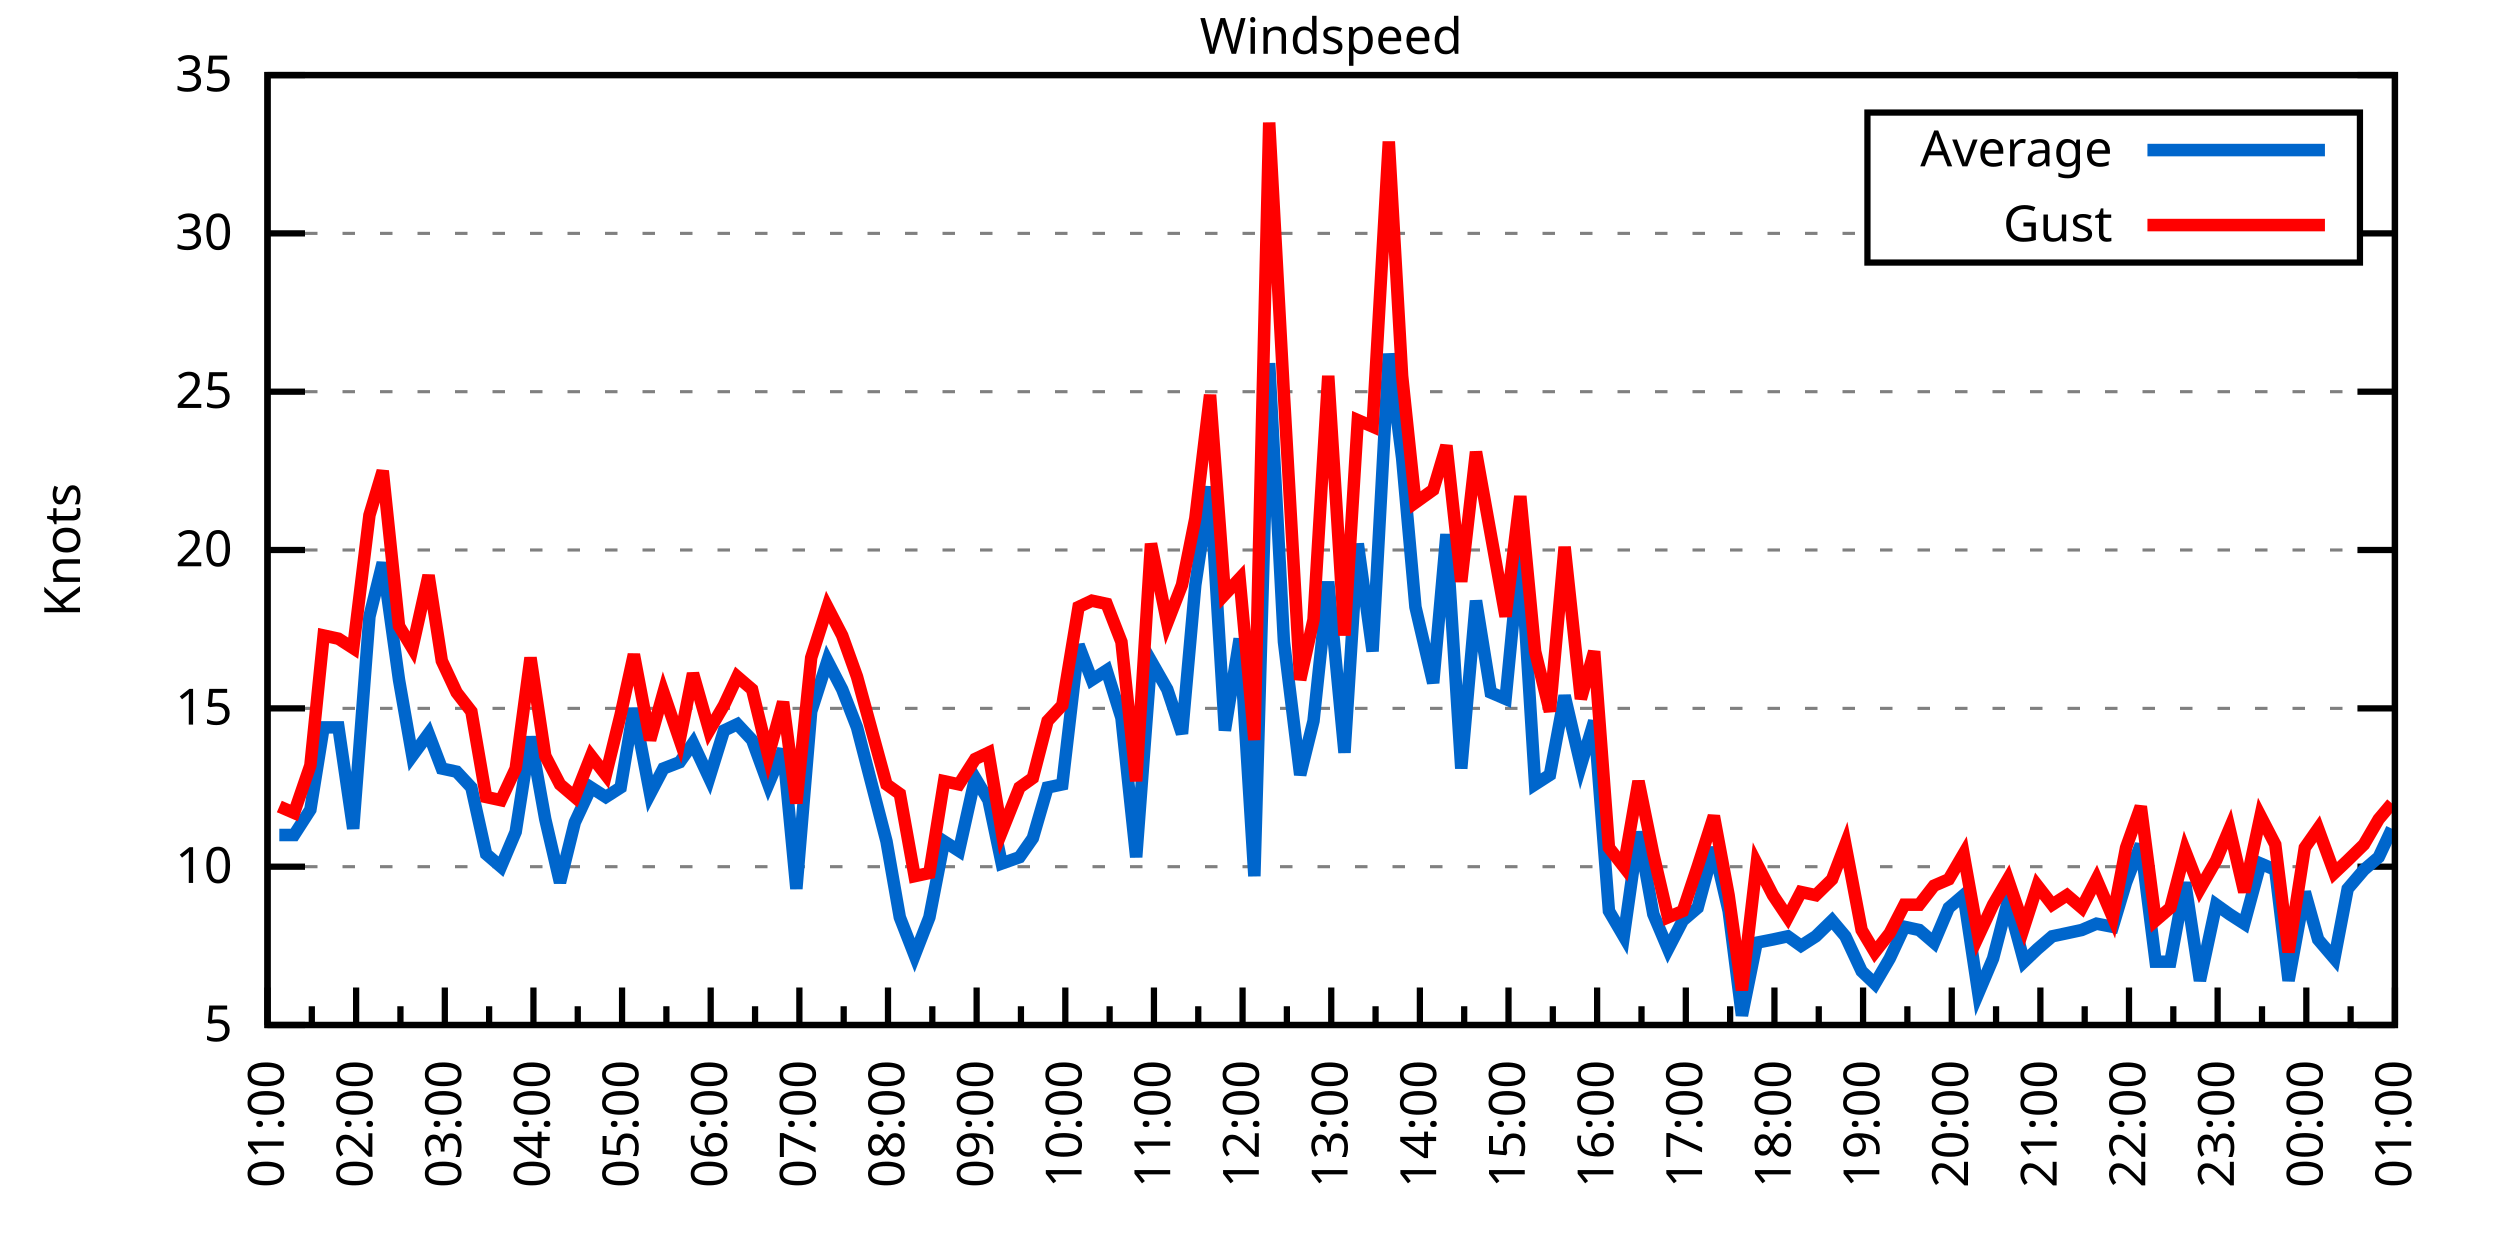
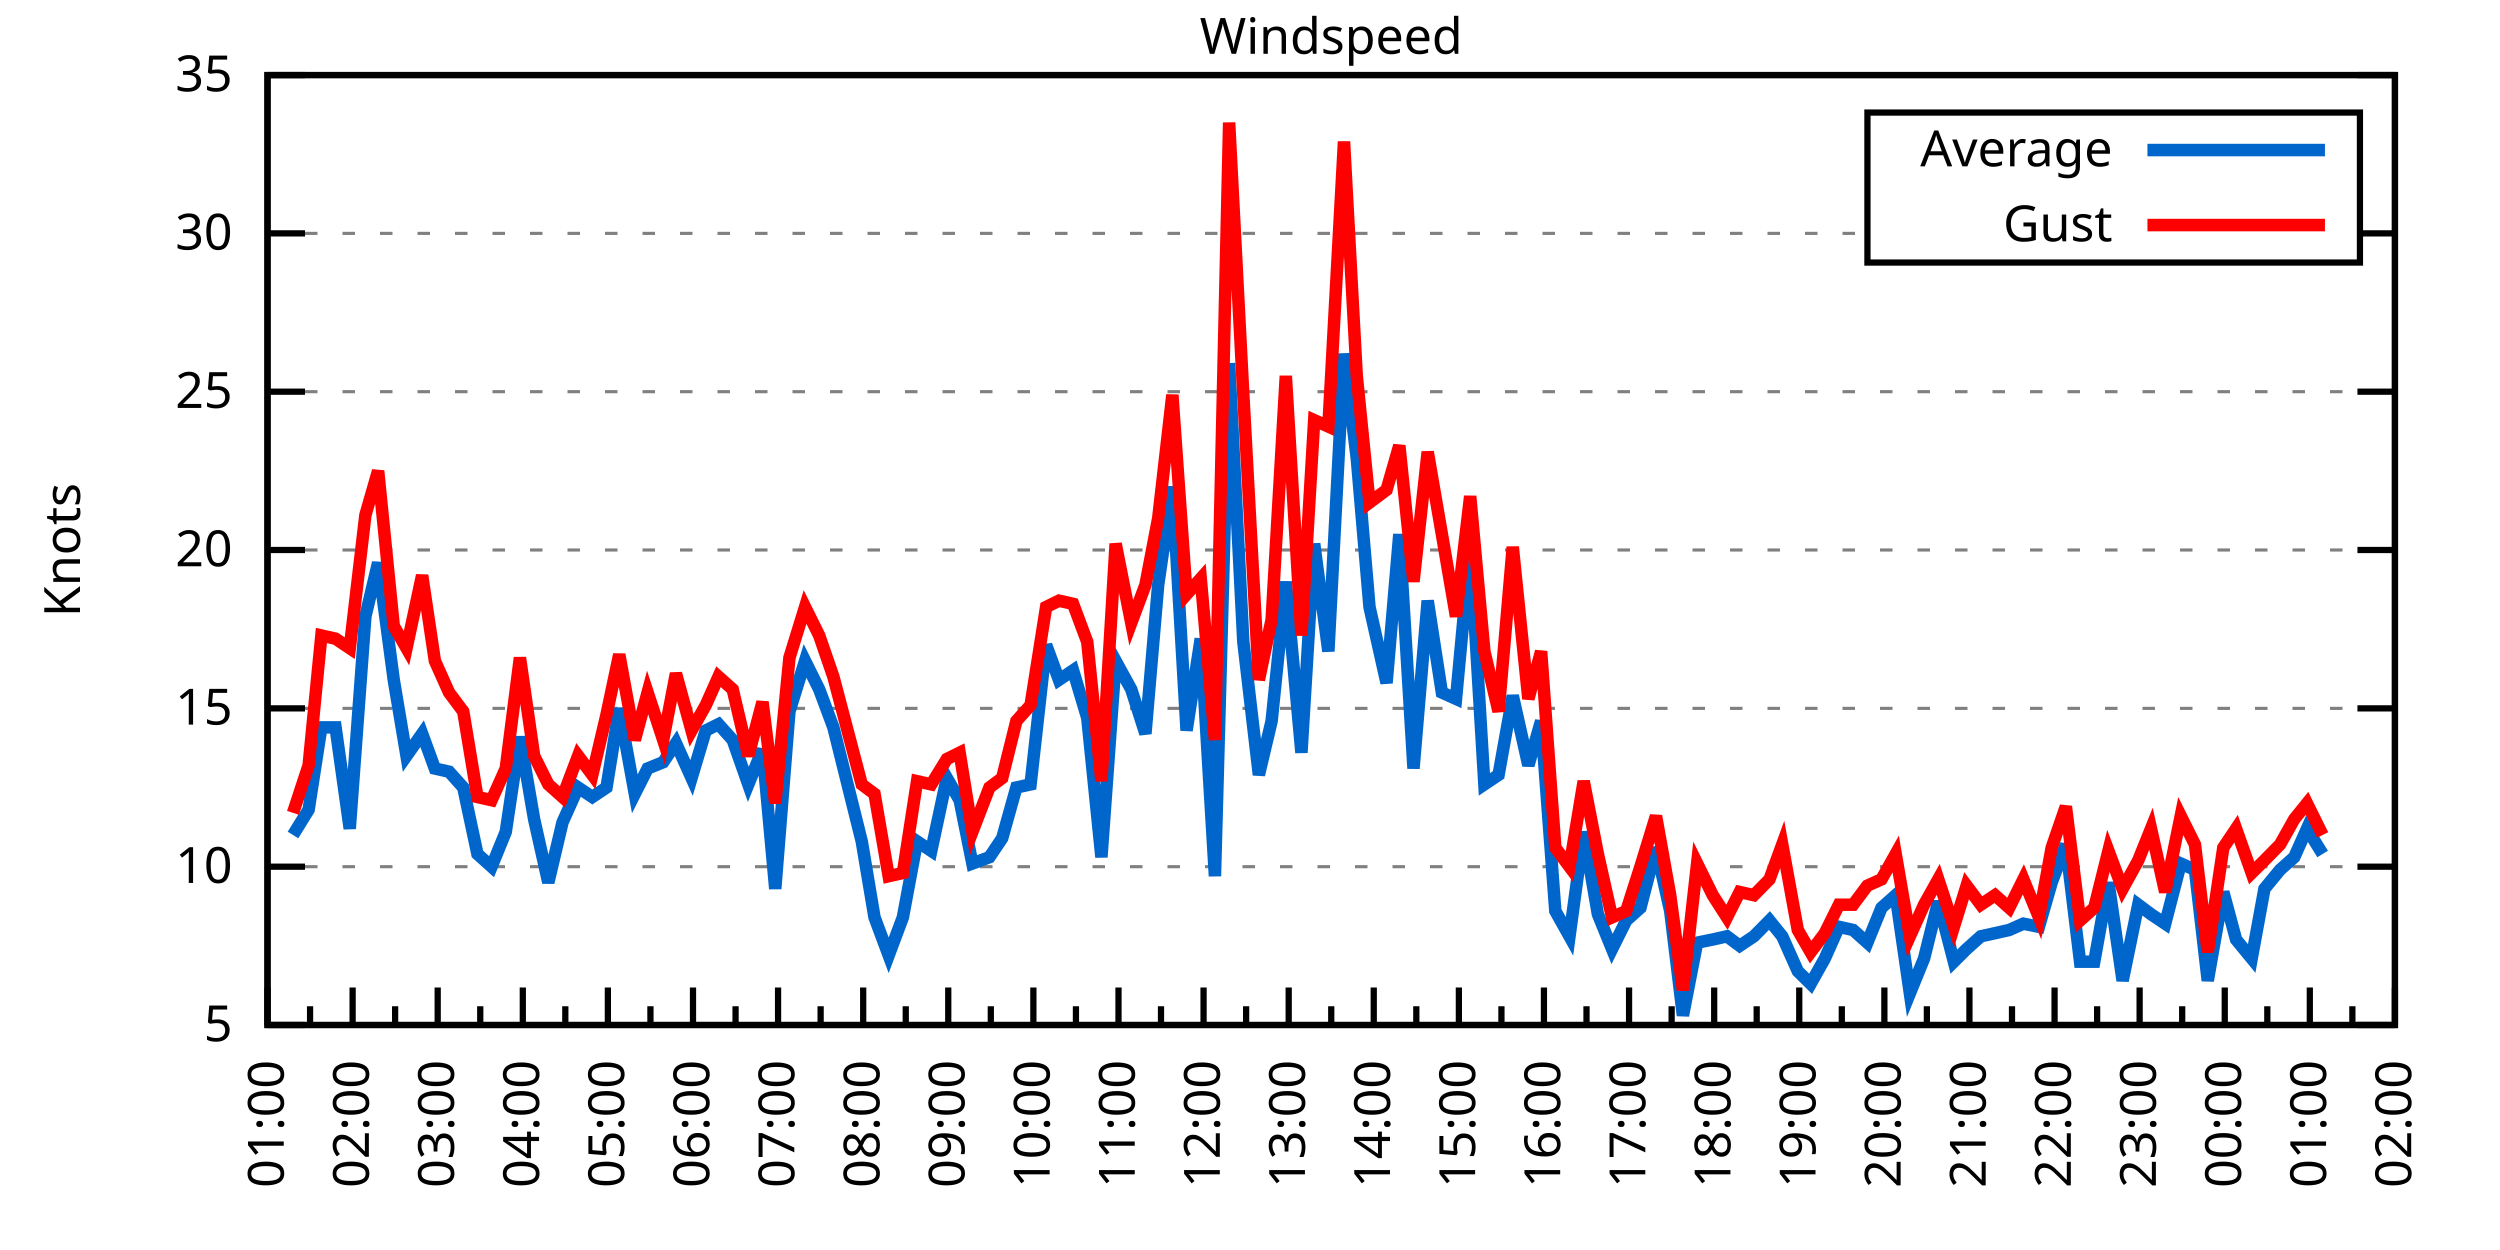
<svg xmlns="http://www.w3.org/2000/svg" xmlns:xlink="http://www.w3.org/1999/xlink" width="400" height="200" viewBox="0 0 400 200">
  <g id="gnuplot_canvas">
    <rect x="0" y="0" width="400" height="200" fill="none" />
    <defs>
      <circle id="gpDot" r="0.5" stroke-width="0.5" stroke="currentColor" />
      <path id="gpPt0" stroke-width="0.333" stroke="currentColor" d="M-1,0 h2 M0,-1 v2" />
      <path id="gpPt1" stroke-width="0.333" stroke="currentColor" d="M-1,-1 L1,1 M1,-1 L-1,1" />
      <path id="gpPt2" stroke-width="0.333" stroke="currentColor" d="M-1,0 L1,0 M0,-1 L0,1 M-1,-1 L1,1 M-1,1 L1,-1" />
      <rect id="gpPt3" stroke-width="0.333" stroke="currentColor" x="-1" y="-1" width="2" height="2" />
      <rect id="gpPt4" stroke-width="0.333" stroke="currentColor" fill="currentColor" x="-1" y="-1" width="2" height="2" />
      <circle id="gpPt5" stroke-width="0.333" stroke="currentColor" cx="0" cy="0" r="1" />
      <use xlink:href="#gpPt5" id="gpPt6" fill="currentColor" stroke="none" />
      <path id="gpPt7" stroke-width="0.333" stroke="currentColor" d="M0,-1.33 L-1.33,0.67 L1.33,0.67 z" />
      <use xlink:href="#gpPt7" id="gpPt8" fill="currentColor" stroke="none" />
      <use xlink:href="#gpPt7" id="gpPt9" stroke="currentColor" transform="rotate(180)" />
      <use xlink:href="#gpPt9" id="gpPt10" fill="currentColor" stroke="none" />
      <use xlink:href="#gpPt3" id="gpPt11" stroke="currentColor" transform="rotate(45)" />
      <use xlink:href="#gpPt11" id="gpPt12" fill="currentColor" stroke="none" />
      <path id="gpPt13" stroke-width="0.333" stroke="currentColor" d="M0,1.330 L1.265,0.411 L0.782,-1.067 L-0.782,-1.076 L-1.265,0.411 z" />
      <use xlink:href="#gpPt13" id="gpPt14" fill="currentColor" stroke="none" />
      <filter id="textbox" filterUnits="objectBoundingBox" x="0" y="0" height="1" width="1">
        <feFlood flood-color="white" flood-opacity="1" result="bgnd" />
        <feComposite in="SourceGraphic" in2="bgnd" operator="atop" />
      </filter>
      <filter id="greybox" filterUnits="objectBoundingBox" x="0" y="0" height="1" width="1">
        <feFlood flood-color="lightgrey" flood-opacity="1" result="grey" />
        <feComposite in="SourceGraphic" in2="grey" operator="atop" />
      </filter>
    </defs>
    <g fill="none" color="white" stroke="currentColor" stroke-width="1.00" stroke-linecap="butt" stroke-linejoin="miter">
</g>
    <g fill="none" color="black" stroke="currentColor" stroke-width="1.00" stroke-linecap="butt" stroke-linejoin="miter">
      <g stroke="none" shape-rendering="crispEdges">
        <polygon fill="rgb(255, 255, 255)" points="42.80,164.00 383.18,164.00 383.18,12.02 42.80,12.02 " />
      </g>
    </g>
    <g fill="none" color="black" stroke="currentColor" stroke-width="1.00" stroke-linecap="butt" stroke-linejoin="miter">
</g>
    <g fill="none" color="black" stroke="black" stroke-width="0.50" stroke-linecap="butt" stroke-linejoin="miter">
</g>
    <g fill="none" color="gray" stroke="currentColor" stroke-width="0.50" stroke-linecap="butt" stroke-linejoin="miter">
      <path stroke="gray" stroke-dasharray="2,4" class="gridline" d="M42.80,164.00 L383.19,164.00  " />
    </g>
    <g fill="none" color="gray" stroke="gray" stroke-width="1.00" stroke-linecap="butt" stroke-linejoin="miter">
</g>
    <g fill="none" color="black" stroke="currentColor" stroke-width="1.00" stroke-linecap="butt" stroke-linejoin="miter">
      <path stroke="black" d="M42.80,164.00 L48.80,164.00 M383.19,164.00 L377.19,164.00  " />
      <g transform="translate(37.20,166.60)" stroke="none" fill="black" font-family="Sans" font-size="8.00" text-anchor="end">
        <text>
          <tspan font-family="Sans"> 5</tspan>
        </text>
      </g>
    </g>
    <g fill="none" color="black" stroke="currentColor" stroke-width="1.00" stroke-linecap="butt" stroke-linejoin="miter">
</g>
    <g fill="none" color="black" stroke="black" stroke-width="0.50" stroke-linecap="butt" stroke-linejoin="miter">
</g>
    <g fill="none" color="gray" stroke="currentColor" stroke-width="0.50" stroke-linecap="butt" stroke-linejoin="miter">
      <path stroke="gray" stroke-dasharray="2,4" class="gridline" d="M42.80,138.67 L383.19,138.67  " />
    </g>
    <g fill="none" color="gray" stroke="gray" stroke-width="1.00" stroke-linecap="butt" stroke-linejoin="miter">
</g>
    <g fill="none" color="black" stroke="currentColor" stroke-width="1.00" stroke-linecap="butt" stroke-linejoin="miter">
      <path stroke="black" d="M42.80,138.67 L48.80,138.67 M383.19,138.67 L377.19,138.67  " />
      <g transform="translate(37.20,141.27)" stroke="none" fill="black" font-family="Sans" font-size="8.00" text-anchor="end">
        <text>
          <tspan font-family="Sans"> 10</tspan>
        </text>
      </g>
    </g>
    <g fill="none" color="black" stroke="currentColor" stroke-width="1.00" stroke-linecap="butt" stroke-linejoin="miter">
</g>
    <g fill="none" color="black" stroke="black" stroke-width="0.50" stroke-linecap="butt" stroke-linejoin="miter">
</g>
    <g fill="none" color="gray" stroke="currentColor" stroke-width="0.50" stroke-linecap="butt" stroke-linejoin="miter">
      <path stroke="gray" stroke-dasharray="2,4" class="gridline" d="M42.80,113.34 L383.19,113.34  " />
    </g>
    <g fill="none" color="gray" stroke="gray" stroke-width="1.00" stroke-linecap="butt" stroke-linejoin="miter">
</g>
    <g fill="none" color="black" stroke="currentColor" stroke-width="1.00" stroke-linecap="butt" stroke-linejoin="miter">
      <path stroke="black" d="M42.80,113.34 L48.80,113.34 M383.19,113.34 L377.19,113.34  " />
      <g transform="translate(37.20,115.94)" stroke="none" fill="black" font-family="Sans" font-size="8.00" text-anchor="end">
        <text>
          <tspan font-family="Sans"> 15</tspan>
        </text>
      </g>
    </g>
    <g fill="none" color="black" stroke="currentColor" stroke-width="1.00" stroke-linecap="butt" stroke-linejoin="miter">
</g>
    <g fill="none" color="black" stroke="black" stroke-width="0.50" stroke-linecap="butt" stroke-linejoin="miter">
</g>
    <g fill="none" color="gray" stroke="currentColor" stroke-width="0.50" stroke-linecap="butt" stroke-linejoin="miter">
      <path stroke="gray" stroke-dasharray="2,4" class="gridline" d="M42.80,88.00 L383.19,88.00  " />
    </g>
    <g fill="none" color="gray" stroke="gray" stroke-width="1.00" stroke-linecap="butt" stroke-linejoin="miter">
</g>
    <g fill="none" color="black" stroke="currentColor" stroke-width="1.00" stroke-linecap="butt" stroke-linejoin="miter">
      <path stroke="black" d="M42.80,88.00 L48.80,88.00 M383.19,88.00 L377.19,88.00  " />
      <g transform="translate(37.20,90.60)" stroke="none" fill="black" font-family="Sans" font-size="8.00" text-anchor="end">
        <text>
          <tspan font-family="Sans"> 20</tspan>
        </text>
      </g>
    </g>
    <g fill="none" color="black" stroke="currentColor" stroke-width="1.00" stroke-linecap="butt" stroke-linejoin="miter">
</g>
    <g fill="none" color="black" stroke="black" stroke-width="0.50" stroke-linecap="butt" stroke-linejoin="miter">
</g>
    <g fill="none" color="gray" stroke="currentColor" stroke-width="0.50" stroke-linecap="butt" stroke-linejoin="miter">
      <path stroke="gray" stroke-dasharray="2,4" class="gridline" d="M42.80,62.67 L383.19,62.67  " />
    </g>
    <g fill="none" color="gray" stroke="gray" stroke-width="1.00" stroke-linecap="butt" stroke-linejoin="miter">
</g>
    <g fill="none" color="black" stroke="currentColor" stroke-width="1.00" stroke-linecap="butt" stroke-linejoin="miter">
      <path stroke="black" d="M42.80,62.67 L48.80,62.67 M383.19,62.67 L377.19,62.67  " />
      <g transform="translate(37.20,65.27)" stroke="none" fill="black" font-family="Sans" font-size="8.00" text-anchor="end">
        <text>
          <tspan font-family="Sans"> 25</tspan>
        </text>
      </g>
    </g>
    <g fill="none" color="black" stroke="currentColor" stroke-width="1.00" stroke-linecap="butt" stroke-linejoin="miter">
</g>
    <g fill="none" color="black" stroke="black" stroke-width="0.50" stroke-linecap="butt" stroke-linejoin="miter">
</g>
    <g fill="none" color="gray" stroke="currentColor" stroke-width="0.50" stroke-linecap="butt" stroke-linejoin="miter">
      <path stroke="gray" stroke-dasharray="2,4" class="gridline" d="M42.80,37.34 L298.79,37.34 M377.59,37.34 L383.19,37.34  " />
    </g>
    <g fill="none" color="gray" stroke="gray" stroke-width="1.00" stroke-linecap="butt" stroke-linejoin="miter">
</g>
    <g fill="none" color="black" stroke="currentColor" stroke-width="1.00" stroke-linecap="butt" stroke-linejoin="miter">
      <path stroke="black" d="M42.80,37.34 L48.80,37.34 M383.19,37.34 L377.19,37.34  " />
      <g transform="translate(37.20,39.94)" stroke="none" fill="black" font-family="Sans" font-size="8.00" text-anchor="end">
        <text>
          <tspan font-family="Sans"> 30</tspan>
        </text>
      </g>
    </g>
    <g fill="none" color="black" stroke="currentColor" stroke-width="1.00" stroke-linecap="butt" stroke-linejoin="miter">
</g>
    <g fill="none" color="black" stroke="black" stroke-width="0.50" stroke-linecap="butt" stroke-linejoin="miter">
</g>
    <g fill="none" color="gray" stroke="currentColor" stroke-width="0.50" stroke-linecap="butt" stroke-linejoin="miter">
      <path stroke="gray" stroke-dasharray="2,4" class="gridline" d="M42.80,12.01 L383.19,12.01  " />
    </g>
    <g fill="none" color="gray" stroke="gray" stroke-width="1.00" stroke-linecap="butt" stroke-linejoin="miter">
</g>
    <g fill="none" color="black" stroke="currentColor" stroke-width="1.00" stroke-linecap="butt" stroke-linejoin="miter">
      <path stroke="black" d="M42.80,12.01 L48.80,12.01 M383.19,12.01 L377.19,12.01  " />
      <g transform="translate(37.20,14.61)" stroke="none" fill="black" font-family="Sans" font-size="8.00" text-anchor="end">
        <text>
          <tspan font-family="Sans"> 35</tspan>
        </text>
      </g>
    </g>
    <g fill="none" color="black" stroke="currentColor" stroke-width="1.00" stroke-linecap="butt" stroke-linejoin="miter">
      <path stroke="black" d="M42.80,164.00 L42.80,158.00  " />
      <g transform="translate(45.40,169.60) rotate(270)" stroke="none" fill="black" font-family="Sans" font-size="8.00" text-anchor="end">
        <text>
          <tspan font-family="Sans">01:00</tspan>
        </text>
      </g>
    </g>
    <g fill="none" color="black" stroke="currentColor" stroke-width="1.00" stroke-linecap="butt" stroke-linejoin="miter">
-       <path stroke="black" d="M49.89,164.00 L49.89,161.00 M56.98,164.00 L56.98,158.00  " />
-       <g transform="translate(59.58,169.60) rotate(270)" stroke="none" fill="black" font-family="Sans" font-size="8.00" text-anchor="end">
+       <path stroke="black" d="M49.61,164.00 L49.61,161.00 M56.42,164.00 L56.42,158.00  " />
+       <g transform="translate(59.02,169.60) rotate(270)" stroke="none" fill="black" font-family="Sans" font-size="8.00" text-anchor="end">
        <text>
          <tspan font-family="Sans">02:00</tspan>
        </text>
      </g>
    </g>
    <g fill="none" color="black" stroke="currentColor" stroke-width="1.00" stroke-linecap="butt" stroke-linejoin="miter">
-       <path stroke="black" d="M64.07,164.00 L64.07,161.00 M71.17,164.00 L71.17,158.00  " />
-       <g transform="translate(73.77,169.60) rotate(270)" stroke="none" fill="black" font-family="Sans" font-size="8.00" text-anchor="end">
+       <path stroke="black" d="M63.22,164.00 L63.22,161.00 M70.03,164.00 L70.03,158.00  " />
+       <g transform="translate(72.63,169.60) rotate(270)" stroke="none" fill="black" font-family="Sans" font-size="8.00" text-anchor="end">
        <text>
          <tspan font-family="Sans">03:00</tspan>
        </text>
      </g>
    </g>
    <g fill="none" color="black" stroke="currentColor" stroke-width="1.00" stroke-linecap="butt" stroke-linejoin="miter">
-       <path stroke="black" d="M78.26,164.00 L78.26,161.00 M85.35,164.00 L85.35,158.00  " />
-       <g transform="translate(87.95,169.60) rotate(270)" stroke="none" fill="black" font-family="Sans" font-size="8.00" text-anchor="end">
+       <path stroke="black" d="M76.84,164.00 L76.84,161.00 M83.65,164.00 L83.65,158.00  " />
+       <g transform="translate(86.25,169.60) rotate(270)" stroke="none" fill="black" font-family="Sans" font-size="8.00" text-anchor="end">
        <text>
          <tspan font-family="Sans">04:00</tspan>
        </text>
      </g>
    </g>
    <g fill="none" color="black" stroke="currentColor" stroke-width="1.00" stroke-linecap="butt" stroke-linejoin="miter">
-       <path stroke="black" d="M92.44,164.00 L92.44,161.00 M99.53,164.00 L99.53,158.00  " />
-       <g transform="translate(102.13,169.60) rotate(270)" stroke="none" fill="black" font-family="Sans" font-size="8.00" text-anchor="end">
+       <path stroke="black" d="M90.45,164.00 L90.45,161.00 M97.26,164.00 L97.26,158.00  " />
+       <g transform="translate(99.86,169.60) rotate(270)" stroke="none" fill="black" font-family="Sans" font-size="8.00" text-anchor="end">
        <text>
          <tspan font-family="Sans">05:00</tspan>
        </text>
      </g>
    </g>
    <g fill="none" color="black" stroke="currentColor" stroke-width="1.00" stroke-linecap="butt" stroke-linejoin="miter">
-       <path stroke="black" d="M106.62,164.00 L106.62,161.00 M113.71,164.00 L113.71,158.00  " />
-       <g transform="translate(116.31,169.60) rotate(270)" stroke="none" fill="black" font-family="Sans" font-size="8.00" text-anchor="end">
+       <path stroke="black" d="M104.07,164.00 L104.07,161.00 M110.88,164.00 L110.88,158.00  " />
+       <g transform="translate(113.48,169.60) rotate(270)" stroke="none" fill="black" font-family="Sans" font-size="8.00" text-anchor="end">
        <text>
          <tspan font-family="Sans">06:00</tspan>
        </text>
      </g>
    </g>
    <g fill="none" color="black" stroke="currentColor" stroke-width="1.00" stroke-linecap="butt" stroke-linejoin="miter">
-       <path stroke="black" d="M120.81,164.00 L120.81,161.00 M127.90,164.00 L127.90,158.00  " />
-       <g transform="translate(130.50,169.60) rotate(270)" stroke="none" fill="black" font-family="Sans" font-size="8.00" text-anchor="end">
+       <path stroke="black" d="M117.69,164.00 L117.69,161.00 M124.49,164.00 L124.49,158.00  " />
+       <g transform="translate(127.09,169.60) rotate(270)" stroke="none" fill="black" font-family="Sans" font-size="8.00" text-anchor="end">
        <text>
          <tspan font-family="Sans">07:00</tspan>
        </text>
      </g>
    </g>
    <g fill="none" color="black" stroke="currentColor" stroke-width="1.00" stroke-linecap="butt" stroke-linejoin="miter">
-       <path stroke="black" d="M134.99,164.00 L134.99,161.00 M142.08,164.00 L142.08,158.00  " />
-       <g transform="translate(144.68,169.60) rotate(270)" stroke="none" fill="black" font-family="Sans" font-size="8.00" text-anchor="end">
+       <path stroke="black" d="M131.30,164.00 L131.30,161.00 M138.11,164.00 L138.11,158.00  " />
+       <g transform="translate(140.71,169.60) rotate(270)" stroke="none" fill="black" font-family="Sans" font-size="8.00" text-anchor="end">
        <text>
          <tspan font-family="Sans">08:00</tspan>
        </text>
      </g>
    </g>
    <g fill="none" color="black" stroke="currentColor" stroke-width="1.00" stroke-linecap="butt" stroke-linejoin="miter">
-       <path stroke="black" d="M149.17,164.00 L149.17,161.00 M156.26,164.00 L156.26,158.00  " />
-       <g transform="translate(158.86,169.60) rotate(270)" stroke="none" fill="black" font-family="Sans" font-size="8.00" text-anchor="end">
+       <path stroke="black" d="M144.92,164.00 L144.92,161.00 M151.72,164.00 L151.72,158.00  " />
+       <g transform="translate(154.32,169.60) rotate(270)" stroke="none" fill="black" font-family="Sans" font-size="8.00" text-anchor="end">
        <text>
          <tspan font-family="Sans">09:00</tspan>
        </text>
      </g>
    </g>
    <g fill="none" color="black" stroke="currentColor" stroke-width="1.00" stroke-linecap="butt" stroke-linejoin="miter">
-       <path stroke="black" d="M163.35,164.00 L163.35,161.00 M170.45,164.00 L170.45,158.00  " />
-       <g transform="translate(173.05,169.60) rotate(270)" stroke="none" fill="black" font-family="Sans" font-size="8.00" text-anchor="end">
+       <path stroke="black" d="M158.53,164.00 L158.53,161.00 M165.34,164.00 L165.34,158.00  " />
+       <g transform="translate(167.94,169.60) rotate(270)" stroke="none" fill="black" font-family="Sans" font-size="8.00" text-anchor="end">
        <text>
          <tspan font-family="Sans">10:00</tspan>
        </text>
      </g>
    </g>
    <g fill="none" color="black" stroke="currentColor" stroke-width="1.00" stroke-linecap="butt" stroke-linejoin="miter">
-       <path stroke="black" d="M177.54,164.00 L177.54,161.00 M184.63,164.00 L184.63,158.00  " />
-       <g transform="translate(187.23,169.60) rotate(270)" stroke="none" fill="black" font-family="Sans" font-size="8.00" text-anchor="end">
+       <path stroke="black" d="M172.15,164.00 L172.15,161.00 M178.96,164.00 L178.96,158.00  " />
+       <g transform="translate(181.56,169.60) rotate(270)" stroke="none" fill="black" font-family="Sans" font-size="8.00" text-anchor="end">
        <text>
          <tspan font-family="Sans">11:00</tspan>
        </text>
      </g>
    </g>
    <g fill="none" color="black" stroke="currentColor" stroke-width="1.00" stroke-linecap="butt" stroke-linejoin="miter">
-       <path stroke="black" d="M191.72,164.00 L191.72,161.00 M198.81,164.00 L198.81,158.00  " />
-       <g transform="translate(201.41,169.60) rotate(270)" stroke="none" fill="black" font-family="Sans" font-size="8.00" text-anchor="end">
+       <path stroke="black" d="M185.76,164.00 L185.76,161.00 M192.57,164.00 L192.57,158.00  " />
+       <g transform="translate(195.17,169.60) rotate(270)" stroke="none" fill="black" font-family="Sans" font-size="8.00" text-anchor="end">
        <text>
          <tspan font-family="Sans">12:00</tspan>
        </text>
      </g>
    </g>
    <g fill="none" color="black" stroke="currentColor" stroke-width="1.00" stroke-linecap="butt" stroke-linejoin="miter">
-       <path stroke="black" d="M205.90,164.00 L205.90,161.00 M213.00,164.00 L213.00,158.00  " />
-       <g transform="translate(215.60,169.60) rotate(270)" stroke="none" fill="black" font-family="Sans" font-size="8.00" text-anchor="end">
+       <path stroke="black" d="M199.38,164.00 L199.38,161.00 M206.19,164.00 L206.19,158.00  " />
+       <g transform="translate(208.79,169.60) rotate(270)" stroke="none" fill="black" font-family="Sans" font-size="8.00" text-anchor="end">
        <text>
          <tspan font-family="Sans">13:00</tspan>
        </text>
      </g>
    </g>
    <g fill="none" color="black" stroke="currentColor" stroke-width="1.00" stroke-linecap="butt" stroke-linejoin="miter">
-       <path stroke="black" d="M220.09,164.00 L220.09,161.00 M227.18,164.00 L227.18,158.00  " />
-       <g transform="translate(229.78,169.60) rotate(270)" stroke="none" fill="black" font-family="Sans" font-size="8.00" text-anchor="end">
+       <path stroke="black" d="M213.00,164.00 L213.00,161.00 M219.80,164.00 L219.80,158.00  " />
+       <g transform="translate(222.40,169.60) rotate(270)" stroke="none" fill="black" font-family="Sans" font-size="8.00" text-anchor="end">
        <text>
          <tspan font-family="Sans">14:00</tspan>
        </text>
      </g>
    </g>
    <g fill="none" color="black" stroke="currentColor" stroke-width="1.00" stroke-linecap="butt" stroke-linejoin="miter">
-       <path stroke="black" d="M234.27,164.00 L234.27,161.00 M241.36,164.00 L241.36,158.00  " />
-       <g transform="translate(243.96,169.60) rotate(270)" stroke="none" fill="black" font-family="Sans" font-size="8.00" text-anchor="end">
+       <path stroke="black" d="M226.61,164.00 L226.61,161.00 M233.42,164.00 L233.42,158.00  " />
+       <g transform="translate(236.02,169.60) rotate(270)" stroke="none" fill="black" font-family="Sans" font-size="8.00" text-anchor="end">
        <text>
          <tspan font-family="Sans">15:00</tspan>
        </text>
      </g>
    </g>
    <g fill="none" color="black" stroke="currentColor" stroke-width="1.00" stroke-linecap="butt" stroke-linejoin="miter">
-       <path stroke="black" d="M248.45,164.00 L248.45,161.00 M255.54,164.00 L255.54,158.00  " />
-       <g transform="translate(258.14,169.60) rotate(270)" stroke="none" fill="black" font-family="Sans" font-size="8.00" text-anchor="end">
+       <path stroke="black" d="M240.23,164.00 L240.23,161.00 M247.03,164.00 L247.03,158.00  " />
+       <g transform="translate(249.63,169.60) rotate(270)" stroke="none" fill="black" font-family="Sans" font-size="8.00" text-anchor="end">
        <text>
          <tspan font-family="Sans">16:00</tspan>
        </text>
      </g>
    </g>
    <g fill="none" color="black" stroke="currentColor" stroke-width="1.00" stroke-linecap="butt" stroke-linejoin="miter">
-       <path stroke="black" d="M262.64,164.00 L262.64,161.00 M269.73,164.00 L269.73,158.00  " />
-       <g transform="translate(272.33,169.60) rotate(270)" stroke="none" fill="black" font-family="Sans" font-size="8.00" text-anchor="end">
+       <path stroke="black" d="M253.84,164.00 L253.84,161.00 M260.65,164.00 L260.65,158.00  " />
+       <g transform="translate(263.25,169.60) rotate(270)" stroke="none" fill="black" font-family="Sans" font-size="8.00" text-anchor="end">
        <text>
          <tspan font-family="Sans">17:00</tspan>
        </text>
      </g>
    </g>
    <g fill="none" color="black" stroke="currentColor" stroke-width="1.00" stroke-linecap="butt" stroke-linejoin="miter">
-       <path stroke="black" d="M276.82,164.00 L276.82,161.00 M283.91,164.00 L283.91,158.00  " />
-       <g transform="translate(286.51,169.60) rotate(270)" stroke="none" fill="black" font-family="Sans" font-size="8.00" text-anchor="end">
+       <path stroke="black" d="M267.46,164.00 L267.46,161.00 M274.27,164.00 L274.27,158.00  " />
+       <g transform="translate(276.87,169.60) rotate(270)" stroke="none" fill="black" font-family="Sans" font-size="8.00" text-anchor="end">
        <text>
          <tspan font-family="Sans">18:00</tspan>
        </text>
      </g>
    </g>
    <g fill="none" color="black" stroke="currentColor" stroke-width="1.00" stroke-linecap="butt" stroke-linejoin="miter">
-       <path stroke="black" d="M291.00,164.00 L291.00,161.00 M298.09,164.00 L298.09,158.00  " />
-       <g transform="translate(300.69,169.60) rotate(270)" stroke="none" fill="black" font-family="Sans" font-size="8.00" text-anchor="end">
+       <path stroke="black" d="M281.07,164.00 L281.07,161.00 M287.88,164.00 L287.88,158.00  " />
+       <g transform="translate(290.48,169.60) rotate(270)" stroke="none" fill="black" font-family="Sans" font-size="8.00" text-anchor="end">
        <text>
          <tspan font-family="Sans">19:00</tspan>
        </text>
      </g>
    </g>
    <g fill="none" color="black" stroke="currentColor" stroke-width="1.00" stroke-linecap="butt" stroke-linejoin="miter">
-       <path stroke="black" d="M305.18,164.00 L305.18,161.00 M312.28,164.00 L312.28,158.00  " />
-       <g transform="translate(314.88,169.60) rotate(270)" stroke="none" fill="black" font-family="Sans" font-size="8.00" text-anchor="end">
+       <path stroke="black" d="M294.69,164.00 L294.69,161.00 M301.50,164.00 L301.50,158.00  " />
+       <g transform="translate(304.10,169.60) rotate(270)" stroke="none" fill="black" font-family="Sans" font-size="8.00" text-anchor="end">
        <text>
          <tspan font-family="Sans">20:00</tspan>
        </text>
      </g>
    </g>
    <g fill="none" color="black" stroke="currentColor" stroke-width="1.00" stroke-linecap="butt" stroke-linejoin="miter">
-       <path stroke="black" d="M319.37,164.00 L319.37,161.00 M326.46,164.00 L326.46,158.00  " />
-       <g transform="translate(329.06,169.60) rotate(270)" stroke="none" fill="black" font-family="Sans" font-size="8.00" text-anchor="end">
+       <path stroke="black" d="M308.30,164.00 L308.30,161.00 M315.11,164.00 L315.11,158.00  " />
+       <g transform="translate(317.71,169.60) rotate(270)" stroke="none" fill="black" font-family="Sans" font-size="8.00" text-anchor="end">
        <text>
          <tspan font-family="Sans">21:00</tspan>
        </text>
      </g>
    </g>
    <g fill="none" color="black" stroke="currentColor" stroke-width="1.00" stroke-linecap="butt" stroke-linejoin="miter">
-       <path stroke="black" d="M333.55,164.00 L333.55,161.00 M340.64,164.00 L340.64,158.00  " />
-       <g transform="translate(343.24,169.60) rotate(270)" stroke="none" fill="black" font-family="Sans" font-size="8.00" text-anchor="end">
+       <path stroke="black" d="M321.92,164.00 L321.92,161.00 M328.73,164.00 L328.73,158.00  " />
+       <g transform="translate(331.33,169.60) rotate(270)" stroke="none" fill="black" font-family="Sans" font-size="8.00" text-anchor="end">
        <text>
          <tspan font-family="Sans">22:00</tspan>
        </text>
      </g>
    </g>
    <g fill="none" color="black" stroke="currentColor" stroke-width="1.00" stroke-linecap="butt" stroke-linejoin="miter">
-       <path stroke="black" d="M347.73,164.00 L347.73,161.00 M354.82,164.00 L354.82,158.00  " />
-       <g transform="translate(357.42,169.60) rotate(270)" stroke="none" fill="black" font-family="Sans" font-size="8.00" text-anchor="end">
+       <path stroke="black" d="M335.54,164.00 L335.54,161.00 M342.34,164.00 L342.34,158.00  " />
+       <g transform="translate(344.94,169.60) rotate(270)" stroke="none" fill="black" font-family="Sans" font-size="8.00" text-anchor="end">
        <text>
          <tspan font-family="Sans">23:00</tspan>
        </text>
      </g>
    </g>
    <g fill="none" color="black" stroke="currentColor" stroke-width="1.00" stroke-linecap="butt" stroke-linejoin="miter">
-       <path stroke="black" d="M361.92,164.00 L361.92,161.00 M369.01,164.00 L369.01,158.00  " />
-       <g transform="translate(371.61,169.60) rotate(270)" stroke="none" fill="black" font-family="Sans" font-size="8.00" text-anchor="end">
+       <path stroke="black" d="M349.15,164.00 L349.15,161.00 M355.96,164.00 L355.96,158.00  " />
+       <g transform="translate(358.56,169.60) rotate(270)" stroke="none" fill="black" font-family="Sans" font-size="8.00" text-anchor="end">
        <text>
          <tspan font-family="Sans">00:00</tspan>
        </text>
      </g>
    </g>
    <g fill="none" color="black" stroke="currentColor" stroke-width="1.00" stroke-linecap="butt" stroke-linejoin="miter">
-       <path stroke="black" d="M376.10,164.00 L376.10,161.00 M383.19,164.00 L383.19,158.00  " />
+       <path stroke="black" d="M362.77,164.00 L362.77,161.00 M369.57,164.00 L369.57,158.00  " />
+       <g transform="translate(372.17,169.60) rotate(270)" stroke="none" fill="black" font-family="Sans" font-size="8.00" text-anchor="end">
+         <text>
+           <tspan font-family="Sans">01:00</tspan>
+         </text>
+       </g>
+     </g>
+     <g fill="none" color="black" stroke="currentColor" stroke-width="1.00" stroke-linecap="butt" stroke-linejoin="miter">
+       <path stroke="black" d="M376.38,164.00 L376.38,161.00 M383.19,164.00 L383.19,158.00  " />
      <g transform="translate(385.79,169.60) rotate(270)" stroke="none" fill="black" font-family="Sans" font-size="8.00" text-anchor="end">
        <text>
-           <tspan font-family="Sans">01:00</tspan>
+           <tspan font-family="Sans">02:00</tspan>
        </text>
      </g>
    </g>
    <g fill="none" color="black" stroke="currentColor" stroke-width="1.00" stroke-linecap="butt" stroke-linejoin="miter">
</g>
    <g fill="none" color="black" stroke="currentColor" stroke-width="1.00" stroke-linecap="butt" stroke-linejoin="miter">
      <path stroke="black" d="M42.80,12.01 L42.80,164.00 L383.19,164.00 L383.19,12.01 L42.80,12.01 Z  " />
    </g>
    <g fill="none" color="black" stroke="currentColor" stroke-width="1.00" stroke-linecap="butt" stroke-linejoin="miter">
      <g transform="translate(12.80,88.01) rotate(270)" stroke="none" fill="black" font-family="Sans" font-size="8.00" text-anchor="middle">
        <text>
          <tspan font-family="Sans">Knots</tspan>
        </text>
      </g>
    </g>
    <g fill="none" color="black" stroke="currentColor" stroke-width="1.00" stroke-linecap="butt" stroke-linejoin="miter">
</g>
    <g fill="none" color="black" stroke="currentColor" stroke-width="1.00" stroke-linecap="butt" stroke-linejoin="miter">
      <path stroke="black" d="M298.79,42.01 L298.79,18.01 L377.59,18.01 L377.59,42.01 L298.79,42.01 Z  " />
    </g>
    <g id="Windspeed_plot_1">
      <g fill="none" color="white" stroke="black" stroke-width="2.00" stroke-linecap="butt" stroke-linejoin="miter">
</g>
      <g fill="none" color="black" stroke="currentColor" stroke-width="2.00" stroke-linecap="butt" stroke-linejoin="miter">
        <g transform="translate(337.99,26.61)" stroke="none" fill="black" font-family="Sans" font-size="8.00" text-anchor="end">
          <text>
            <tspan font-family="Sans">Average</tspan>
          </text>
        </g>
      </g>
      <g fill="none" color="black" stroke="currentColor" stroke-width="2.00" stroke-linecap="butt" stroke-linejoin="miter">
-         <path stroke="rgb(  0, 102, 204)" d="M343.59,24.01 L371.99,24.01 M44.69,133.60 L47.05,133.60 L49.66,129.55 L51.78,116.38 L54.15,116.38 L56.51,132.59   L59.11,98.64 L61.24,90.03 L63.84,108.78 L65.97,120.94 L68.57,117.39 L70.69,122.96 L73.06,123.47 L75.42,126.00   L77.78,136.64 L80.15,138.67 L82.51,133.10 L84.88,117.90 L87.24,131.07 L89.60,141.20 L91.97,131.58 L94.57,126.00   L96.93,127.52 L99.30,126.00 L101.42,113.34 L104.02,127.02 L106.15,122.96 L108.75,121.95 L110.88,118.91 L113.48,124.48   L115.84,116.88 L117.97,115.87 L120.33,118.40 L122.93,125.50 L125.30,119.92 L127.42,142.21 L129.79,113.84 L132.39,105.74   L134.75,110.30 L137.12,116.38 L141.84,134.62 L143.97,146.77 L146.34,152.85 L148.70,146.77 L151.06,134.62 L153.43,136.14   L156.03,124.48 L158.15,128.03 L160.28,138.16 L163.12,137.15 L165.25,134.11 L167.61,126.00 L169.97,125.50 L172.57,103.20   L174.70,108.78 L177.06,107.26 L179.43,114.86 L181.79,137.15 L184.16,105.74 L186.76,110.30 L189.12,117.39 L191.25,93.58   L193.61,77.87 L195.98,116.88 L198.34,102.19 L200.70,140.19 L203.07,58.11 L205.43,102.70 L208.03,123.98 L210.16,115.36   L212.52,93.07 L215.12,120.43 L217.25,86.99 L219.61,104.22 L222.21,56.59 L224.34,73.31 L226.47,97.12 L229.31,109.28   L231.43,85.47 L233.80,122.96 L236.16,96.11 L238.52,110.80 L240.89,111.82 L243.25,87.50 L245.62,125.50 L247.98,123.98   L250.34,111.31 L252.94,122.46 L255.07,115.36 L257.43,145.76 L259.80,149.81 L262.16,133.10 L264.53,146.27 L266.89,151.84   L269.25,147.28 L271.62,145.25 L274.22,135.63 L276.58,145.76 L278.71,162.48 L281.07,150.83 L283.67,150.32 L286.04,149.81   L288.16,151.33 L290.53,149.81 L293.13,147.28 L295.26,149.81 L297.86,155.39 L299.98,157.41 L302.35,153.36 L304.71,148.29   L307.08,148.80 L309.44,150.83 L311.80,145.25 L314.17,143.23 L316.53,158.93 L318.89,153.36 L321.26,144.24 L323.86,153.87   L325.99,151.84 L328.35,149.81 L330.71,149.31 L333.08,148.80 L335.44,147.79 L338.04,148.29 L340.17,141.20 L342.53,135.12   L344.90,153.87 L347.26,153.87 L349.62,141.20 L351.99,156.91 L354.59,144.75 L356.72,146.27 L359.08,147.79 L361.68,138.16   L364.04,139.17 L366.17,156.91 L368.77,142.72 L370.90,150.32 L373.50,153.36 L375.63,142.21 L378.23,139.17 L380.59,137.15   L382.72,132.59  " />
+         <path stroke="rgb(  0, 102, 204)" d="M343.59,24.01 L371.99,24.01 M46.88,133.60 L49.38,129.55 L51.42,116.38 L53.69,116.38 L55.96,132.59 L58.46,98.64   L60.50,90.03 L63.00,108.78 L65.04,120.94 L67.54,117.39 L69.58,122.96 L71.85,123.47 L74.12,126.00 L76.39,136.64   L78.65,138.67 L80.92,133.10 L83.19,117.90 L85.46,131.07 L87.73,141.20 L90.00,131.58 L92.50,126.00 L94.77,127.52   L97.04,126.00 L99.08,113.34 L101.57,127.02 L103.62,122.96 L106.11,121.95 L108.15,118.91 L110.65,124.48 L112.92,116.88   L114.96,115.87 L117.23,118.40 L119.73,125.50 L122.00,119.92 L124.04,142.21 L126.31,113.84 L128.81,105.74 L131.07,110.30   L133.34,116.38 L137.88,134.62 L139.92,146.77 L142.19,152.85 L144.46,146.77 L146.73,134.62 L149.00,136.14 L151.50,124.48   L153.54,128.03 L155.58,138.16 L158.31,137.15 L160.35,134.11 L162.62,126.00 L164.89,125.50 L167.38,103.20 L169.43,108.78   L171.69,107.26 L173.96,114.86 L176.23,137.15 L178.50,105.74 L181.00,110.30 L183.27,117.39 L185.31,93.58 L187.58,77.87   L189.85,116.88 L192.12,102.19 L194.39,140.19 L196.66,58.11 L198.93,102.70 L201.42,123.98 L203.46,115.36 L205.73,93.07   L208.23,120.43 L210.27,86.99 L212.54,104.22 L215.04,56.59 L217.08,73.31 L219.12,97.12 L221.85,109.28 L223.89,85.47   L226.16,122.96 L228.43,96.11 L230.70,110.80 L232.96,111.82 L235.23,87.50 L237.50,125.50 L239.77,123.98 L242.04,111.31   L244.54,122.46 L246.58,115.36 L248.85,145.76 L251.12,149.81 L253.39,133.10 L255.66,146.27 L257.93,151.84 L260.20,147.28   L262.47,145.25 L264.96,135.63 L267.23,145.76 L269.27,162.48 L271.54,150.83 L274.04,150.32 L276.31,149.81 L278.35,151.33   L280.62,149.81 L283.12,147.28 L285.16,149.81 L287.65,155.39 L289.70,157.41 L291.97,153.36 L294.23,148.29 L296.50,148.80   L298.77,150.83 L301.04,145.25 L303.31,143.23 L305.58,158.93 L307.85,153.36 L310.12,144.24 L312.62,153.87 L314.66,151.84   L316.93,149.81 L319.20,149.31 L321.47,148.80 L323.74,147.79 L326.23,148.29 L328.27,141.20 L330.54,135.12 L332.81,153.87   L335.08,153.87 L337.35,141.20 L339.62,156.91 L342.12,144.75 L344.16,146.27 L346.43,147.79 L348.92,138.16 L351.19,139.17   L353.24,156.91 L355.73,142.72 L357.77,150.32 L360.27,153.36 L362.31,142.21 L364.81,139.17 L367.08,137.15 L369.12,132.59   L371.62,136.64  " />
      </g>
    </g>
    <g id="Windspeed_plot_2">
      <g fill="none" color="black" stroke="currentColor" stroke-width="2.00" stroke-linecap="butt" stroke-linejoin="miter">
        <g transform="translate(337.99,38.61)" stroke="none" fill="black" font-family="Sans" font-size="8.00" text-anchor="end">
          <text>
            <tspan font-family="Sans">Gust</tspan>
          </text>
        </g>
      </g>
      <g fill="none" color="black" stroke="currentColor" stroke-width="2.00" stroke-linecap="butt" stroke-linejoin="miter">
-         <path stroke="rgb(255,   0,   0)" d="M343.59,36.01 L371.99,36.01 M44.69,129.04 L47.05,130.06 L49.66,122.46 L51.78,101.68 L54.15,102.19 L56.51,103.71   L59.11,82.43 L61.24,75.34 L63.84,100.16 L65.97,103.71 L68.57,92.06 L70.69,105.74 L73.06,110.80 L75.42,113.84   L77.78,127.52 L80.15,128.03 L82.51,122.96 L84.88,105.23 L87.24,120.94 L89.60,125.50 L91.97,127.52 L94.57,120.94   L96.93,123.98 L99.30,114.35 L101.42,104.72 L104.02,118.40 L106.15,110.80 L108.75,118.40 L110.88,107.76 L113.48,116.88   L115.84,112.83 L117.97,108.27 L120.33,110.30 L122.93,120.94 L125.30,112.32 L127.42,128.54 L129.79,105.23 L132.39,97.12   L134.75,101.68 L137.12,108.27 L141.84,125.50 L143.97,127.02 L146.34,140.19 L148.70,139.68 L151.06,124.99 L153.43,125.50   L156.03,121.44 L158.15,120.43 L160.28,133.10 L163.12,126.00 L165.25,124.48 L167.61,115.36 L169.97,112.83 L172.57,97.12   L174.70,96.11 L177.06,96.62 L179.43,102.70 L181.79,124.99 L184.16,86.99 L186.76,99.66 L189.12,93.58 L191.25,82.94   L193.61,63.18 L195.98,95.10 L198.34,92.56 L200.70,118.40 L203.07,19.61 L205.43,63.18 L208.03,108.78 L210.16,99.15   L212.52,60.14 L215.12,101.68 L217.25,67.23 L219.61,68.25 L222.21,22.65 L224.34,60.14 L226.47,80.41 L229.31,78.38   L231.43,71.29 L233.80,93.07 L236.16,72.30 L238.52,85.47 L240.89,98.64 L243.25,79.39 L245.62,104.22 L247.98,113.84   L250.34,87.50 L252.94,111.82 L255.07,104.22 L257.43,135.63 L259.80,138.67 L262.16,124.99 L264.53,136.64 L266.89,146.77   L269.25,145.76 L271.62,138.67 L274.22,130.56 L276.58,143.23 L278.71,158.43 L281.07,138.16 L283.67,143.23 L286.04,146.77   L288.16,142.72 L290.53,143.23 L293.13,140.69 L295.26,135.12 L297.86,148.80 L299.98,152.35 L302.35,149.31 L304.71,144.75   L307.08,144.75 L309.44,141.71 L311.80,140.69 L314.17,136.64 L316.53,149.81 L318.89,144.75 L321.26,140.69 L323.86,148.29   L325.99,141.71 L328.35,144.75 L330.71,143.23 L333.08,145.25 L335.44,140.69 L338.04,146.77 L340.17,135.63 L342.53,129.04   L344.90,147.28 L347.26,145.25 L349.62,136.14 L351.99,142.21 L354.59,137.66 L356.72,132.59 L359.08,142.72 L361.68,130.56   L364.04,135.12 L366.17,152.35 L368.77,135.63 L370.90,132.59 L373.50,139.68 L375.63,137.66 L378.23,135.12 L380.59,131.07   L382.72,128.54  " />
+         <path stroke="rgb(255,   0,   0)" d="M343.59,36.01 L371.99,36.01 M46.88,130.06 L49.38,122.46 L51.42,101.68 L53.69,102.19 L55.96,103.71 L58.46,82.43   L60.50,75.34 L63.00,100.16 L65.04,103.71 L67.54,92.06 L69.58,105.74 L71.85,110.80 L74.12,113.84 L76.39,127.52   L78.65,128.03 L80.92,122.96 L83.19,105.23 L85.46,120.94 L87.73,125.50 L90.00,127.52 L92.50,120.94 L94.77,123.98   L97.04,114.35 L99.08,104.72 L101.57,118.40 L103.62,110.80 L106.11,118.40 L108.15,107.76 L110.65,116.88 L112.92,112.83   L114.96,108.27 L117.23,110.30 L119.73,120.94 L122.00,112.32 L124.04,128.54 L126.31,105.23 L128.81,97.12 L131.07,101.68   L133.34,108.27 L137.88,125.50 L139.92,127.02 L142.19,140.19 L144.46,139.68 L146.73,124.99 L149.00,125.50 L151.50,121.44   L153.54,120.43 L155.58,133.10 L158.31,126.00 L160.35,124.48 L162.62,115.36 L164.89,112.83 L167.38,97.12 L169.43,96.11   L171.69,96.62 L173.96,102.70 L176.23,124.99 L178.50,86.99 L181.00,99.66 L183.27,93.58 L185.31,82.94 L187.58,63.18   L189.85,95.10 L192.12,92.56 L194.39,118.40 L196.66,19.61 L198.93,63.18 L201.42,108.78 L203.46,99.15 L205.73,60.14   L208.23,101.68 L210.27,67.23 L212.54,68.25 L215.04,22.65 L217.08,60.14 L219.12,80.41 L221.85,78.38 L223.89,71.29   L226.16,93.07 L228.43,72.30 L230.70,85.47 L232.96,98.64 L235.23,79.39 L237.50,104.22 L239.77,113.84 L242.04,87.50   L244.54,111.82 L246.58,104.22 L248.85,135.63 L251.12,138.67 L253.39,124.99 L255.66,136.64 L257.93,146.77 L260.20,145.76   L262.47,138.67 L264.96,130.56 L267.23,143.23 L269.27,158.43 L271.54,138.16 L274.04,143.23 L276.31,146.77 L278.35,142.72   L280.62,143.23 L283.12,140.69 L285.16,135.12 L287.65,148.80 L289.70,152.35 L291.97,149.31 L294.23,144.75 L296.50,144.75   L298.77,141.71 L301.04,140.69 L303.31,136.64 L305.58,149.81 L307.85,144.75 L310.12,140.69 L312.62,148.29 L314.66,141.71   L316.93,144.75 L319.20,143.23 L321.47,145.25 L323.74,140.69 L326.23,146.77 L328.27,135.63 L330.54,129.04 L332.81,147.28   L335.08,145.25 L337.35,136.14 L339.62,142.21 L342.12,137.66 L344.16,132.59 L346.43,142.72 L348.92,130.56 L351.19,135.12   L353.24,152.35 L355.73,135.63 L357.77,132.59 L360.27,139.68 L362.31,137.66 L364.81,135.12 L367.08,131.07 L369.12,128.54   L371.62,133.60  " />
      </g>
    </g>
    <g fill="none" color="black" stroke="currentColor" stroke-width="2.00" stroke-linecap="butt" stroke-linejoin="miter">
</g>
    <g fill="none" color="black" stroke="black" stroke-width="1.00" stroke-linecap="butt" stroke-linejoin="miter">
</g>
    <g fill="none" color="black" stroke="currentColor" stroke-width="1.00" stroke-linecap="butt" stroke-linejoin="miter">
      <path stroke="black" d="M42.80,12.01 L42.80,164.00 L383.19,164.00 L383.19,12.01 L42.80,12.01 Z  " />
    </g>
    <g fill="none" color="black" stroke="currentColor" stroke-width="1.00" stroke-linecap="butt" stroke-linejoin="miter">
      <g transform="translate(212.99,8.61)" stroke="none" fill="black" font-family="Sans" font-size="8.00" text-anchor="middle">
        <text>
          <tspan font-family="Sans">Windspeed</tspan>
        </text>
      </g>
    </g>
    <g fill="none" color="black" stroke="currentColor" stroke-width="1.00" stroke-linecap="butt" stroke-linejoin="miter">
</g>
  </g>
</svg>
